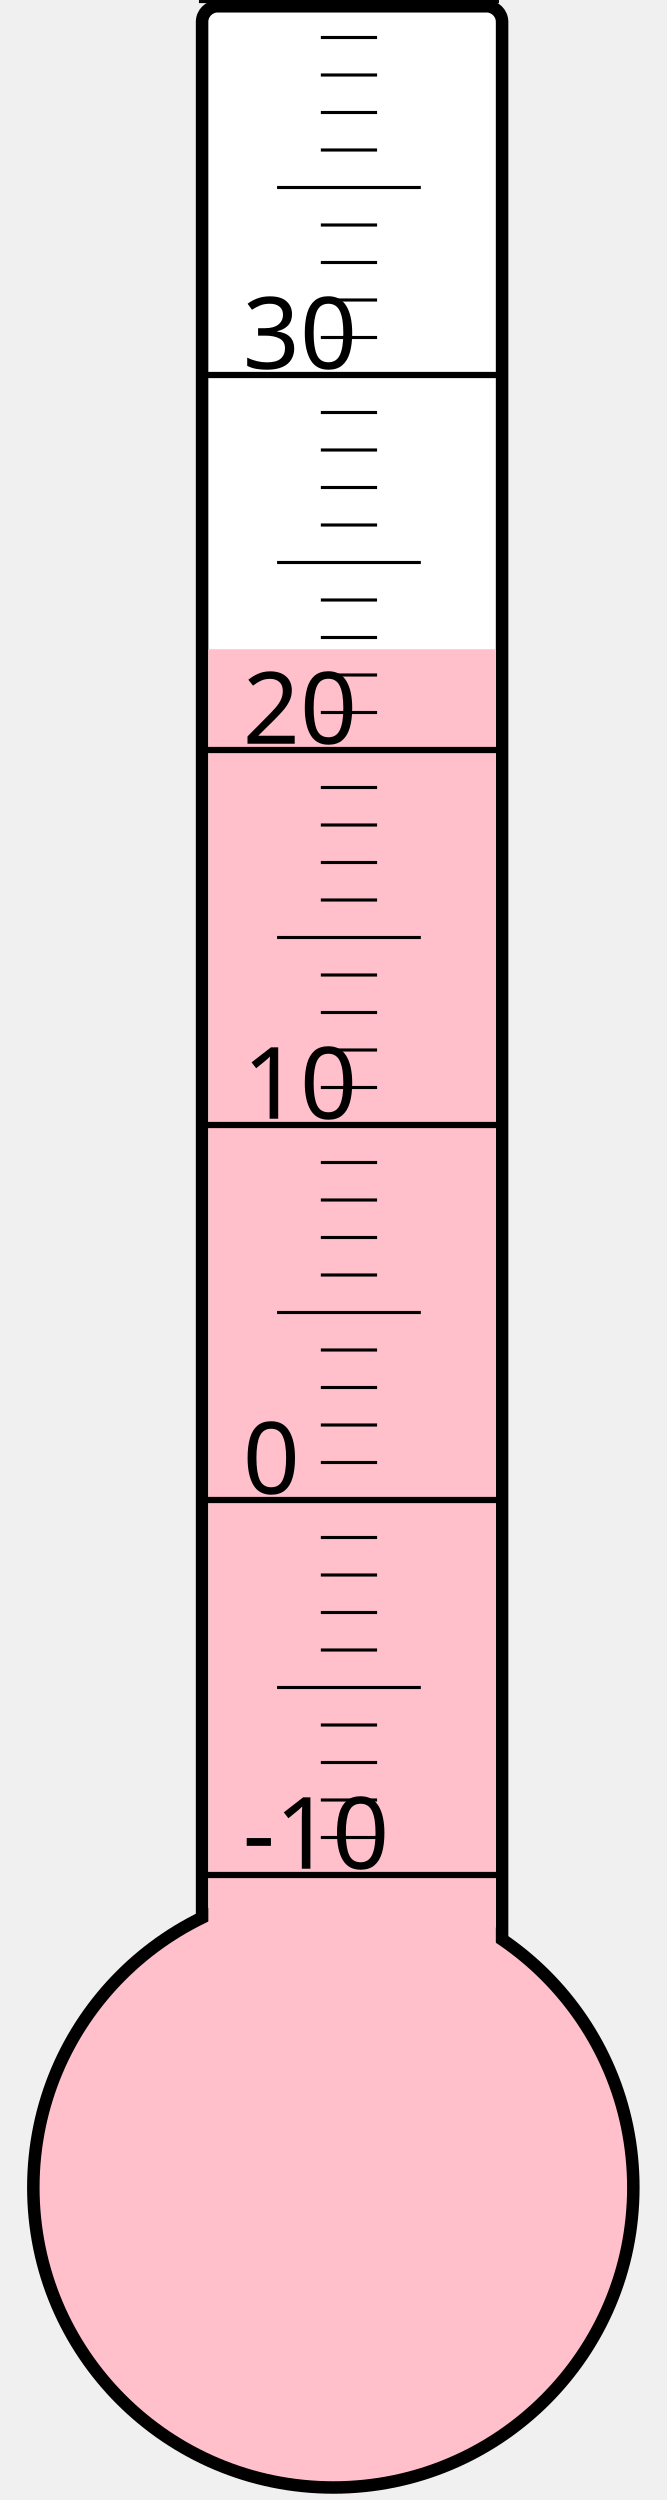
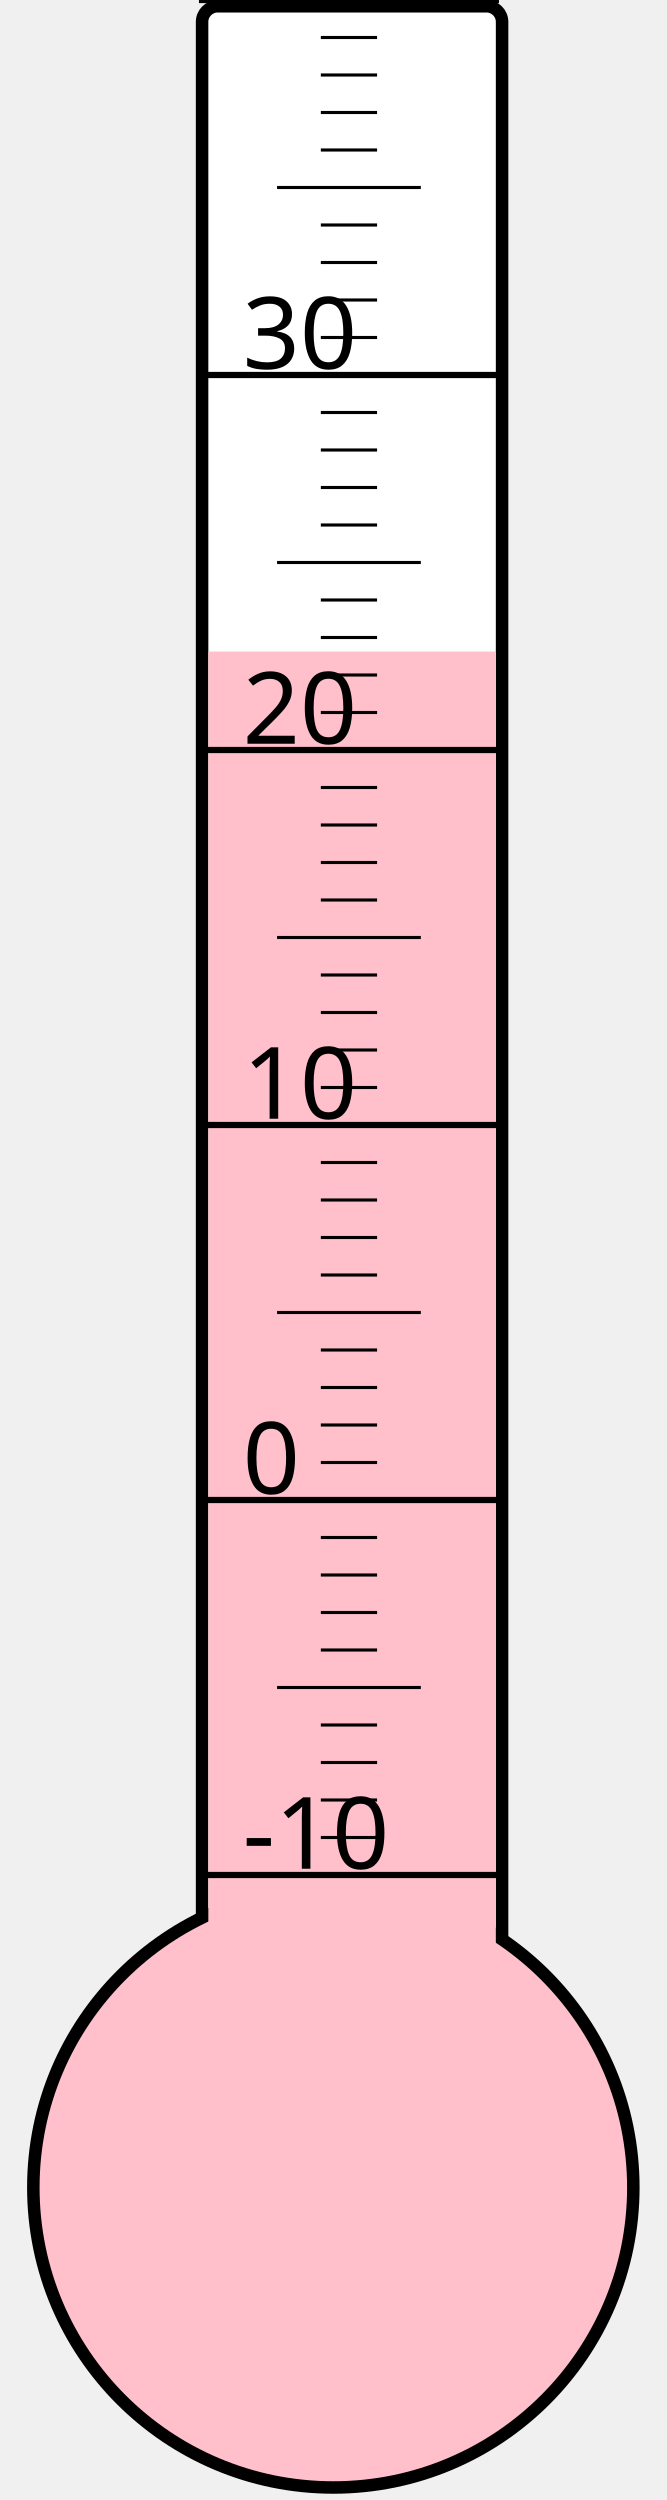
<svg xmlns="http://www.w3.org/2000/svg" width="40px" height="150px" viewBox="0 0 200 800">
  <rect width="200" height="800" x="0" y="0" style="fill: #ffffeb; fill-opacity: 0;" />
  <rect width="96" height="680" x="58" y="2" rx="5" ry="5" style="fill: white; fill-opacity: 1; stroke: black; stroke-width: 4;" />
  <circle cx="100" cy="700" r="96" style="fill: pink; stroke: black; stroke-width: 4;" />
-   <rect width="92" height="492.25" x="60" y="207.75" style="fill: pink; fill-opacity: 1; stroke-width: 0;" />
+   <rect width="92" height="491.5" x="60" y="208.5" style="fill: pink; fill-opacity: 1; stroke-width: 0;" />
  <text x="71" y="598" style="font-family: sans-serif; font-size: 24pt;">-10</text>
  <text x="71" y="478" style="font-family: sans-serif; font-size: 24pt;">0</text>
  <text x="71" y="358" style="font-family: sans-serif; font-size: 24pt;">10</text>
  <text x="71" y="238" style="font-family: sans-serif; font-size: 24pt;">20</text>
  <text x="71" y="118" style="font-family: sans-serif; font-size: 24pt;">30</text>
  <g style="stroke: black;">
    <line x1="57" y1="600" x2="153" y2="600" style="stroke-width: 2;" />
    <line x1="96" y1="588" x2="114" y2="588" style="stroke-width: 1;" />
    <line x1="96" y1="576" x2="114" y2="576" style="stroke-width: 1;" />
    <line x1="96" y1="564" x2="114" y2="564" style="stroke-width: 1;" />
    <line x1="96" y1="552" x2="114" y2="552" style="stroke-width: 1;" />
    <line x1="82" y1="540" x2="128" y2="540" style="stroke-width: 1;" />
    <line x1="96" y1="528" x2="114" y2="528" style="stroke-width: 1;" />
    <line x1="96" y1="516" x2="114" y2="516" style="stroke-width: 1;" />
    <line x1="96" y1="504" x2="114" y2="504" style="stroke-width: 1;" />
    <line x1="96" y1="492" x2="114" y2="492" style="stroke-width: 1;" />
    <line x1="57" y1="480" x2="153" y2="480" style="stroke-width: 2;" />
    <line x1="96" y1="468" x2="114" y2="468" style="stroke-width: 1;" />
    <line x1="96" y1="456" x2="114" y2="456" style="stroke-width: 1;" />
    <line x1="96" y1="444" x2="114" y2="444" style="stroke-width: 1;" />
    <line x1="96" y1="432" x2="114" y2="432" style="stroke-width: 1;" />
    <line x1="82" y1="420" x2="128" y2="420" style="stroke-width: 1;" />
    <line x1="96" y1="408" x2="114" y2="408" style="stroke-width: 1;" />
    <line x1="96" y1="396" x2="114" y2="396" style="stroke-width: 1;" />
    <line x1="96" y1="384" x2="114" y2="384" style="stroke-width: 1;" />
    <line x1="96" y1="372" x2="114" y2="372" style="stroke-width: 1;" />
    <line x1="57" y1="360" x2="153" y2="360" style="stroke-width: 2;" />
    <line x1="96" y1="348" x2="114" y2="348" style="stroke-width: 1;" />
    <line x1="96" y1="336" x2="114" y2="336" style="stroke-width: 1;" />
    <line x1="96" y1="324" x2="114" y2="324" style="stroke-width: 1;" />
    <line x1="96" y1="312" x2="114" y2="312" style="stroke-width: 1;" />
    <line x1="82" y1="300" x2="128" y2="300" style="stroke-width: 1;" />
    <line x1="96" y1="288" x2="114" y2="288" style="stroke-width: 1;" />
    <line x1="96" y1="276" x2="114" y2="276" style="stroke-width: 1;" />
    <line x1="96" y1="264" x2="114" y2="264" style="stroke-width: 1;" />
    <line x1="96" y1="252" x2="114" y2="252" style="stroke-width: 1;" />
    <line x1="57" y1="240" x2="153" y2="240" style="stroke-width: 2;" />
    <line x1="96" y1="228" x2="114" y2="228" style="stroke-width: 1;" />
    <line x1="96" y1="216" x2="114" y2="216" style="stroke-width: 1;" />
    <line x1="96" y1="204" x2="114" y2="204" style="stroke-width: 1;" />
    <line x1="96" y1="192" x2="114" y2="192" style="stroke-width: 1;" />
    <line x1="82" y1="180" x2="128" y2="180" style="stroke-width: 1;" />
    <line x1="96" y1="168" x2="114" y2="168" style="stroke-width: 1;" />
    <line x1="96" y1="156" x2="114" y2="156" style="stroke-width: 1;" />
    <line x1="96" y1="144" x2="114" y2="144" style="stroke-width: 1;" />
    <line x1="96" y1="132" x2="114" y2="132" style="stroke-width: 1;" />
    <line x1="57" y1="120" x2="153" y2="120" style="stroke-width: 2;" />
    <line x1="96" y1="108" x2="114" y2="108" style="stroke-width: 1;" />
    <line x1="96" y1="96" x2="114" y2="96" style="stroke-width: 1;" />
    <line x1="96" y1="84" x2="114" y2="84" style="stroke-width: 1;" />
    <line x1="96" y1="72" x2="114" y2="72" style="stroke-width: 1;" />
    <line x1="82" y1="60" x2="128" y2="60" style="stroke-width: 1;" />
    <line x1="96" y1="48" x2="114" y2="48" style="stroke-width: 1;" />
    <line x1="96" y1="36" x2="114" y2="36" style="stroke-width: 1;" />
    <line x1="96" y1="24" x2="114" y2="24" style="stroke-width: 1;" />
    <line x1="96" y1="12" x2="114" y2="12" style="stroke-width: 1;" />
    <line x1="57" y1="0" x2="153" y2="0" style="stroke-width: 2;" />
  </g>
</svg>
